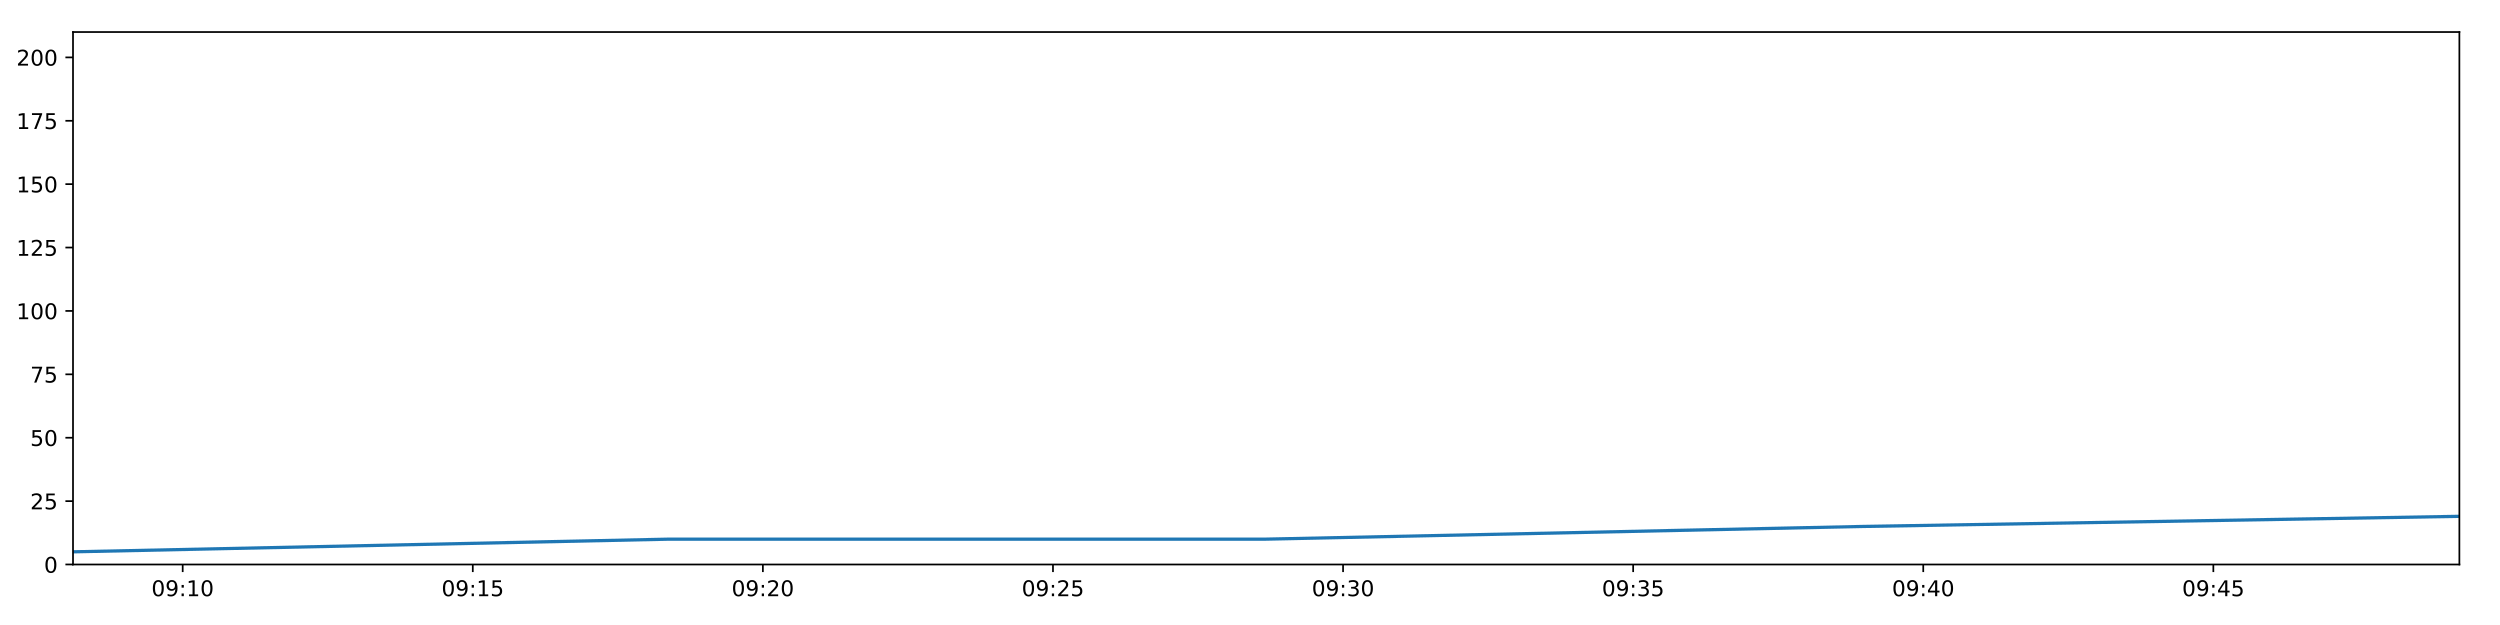
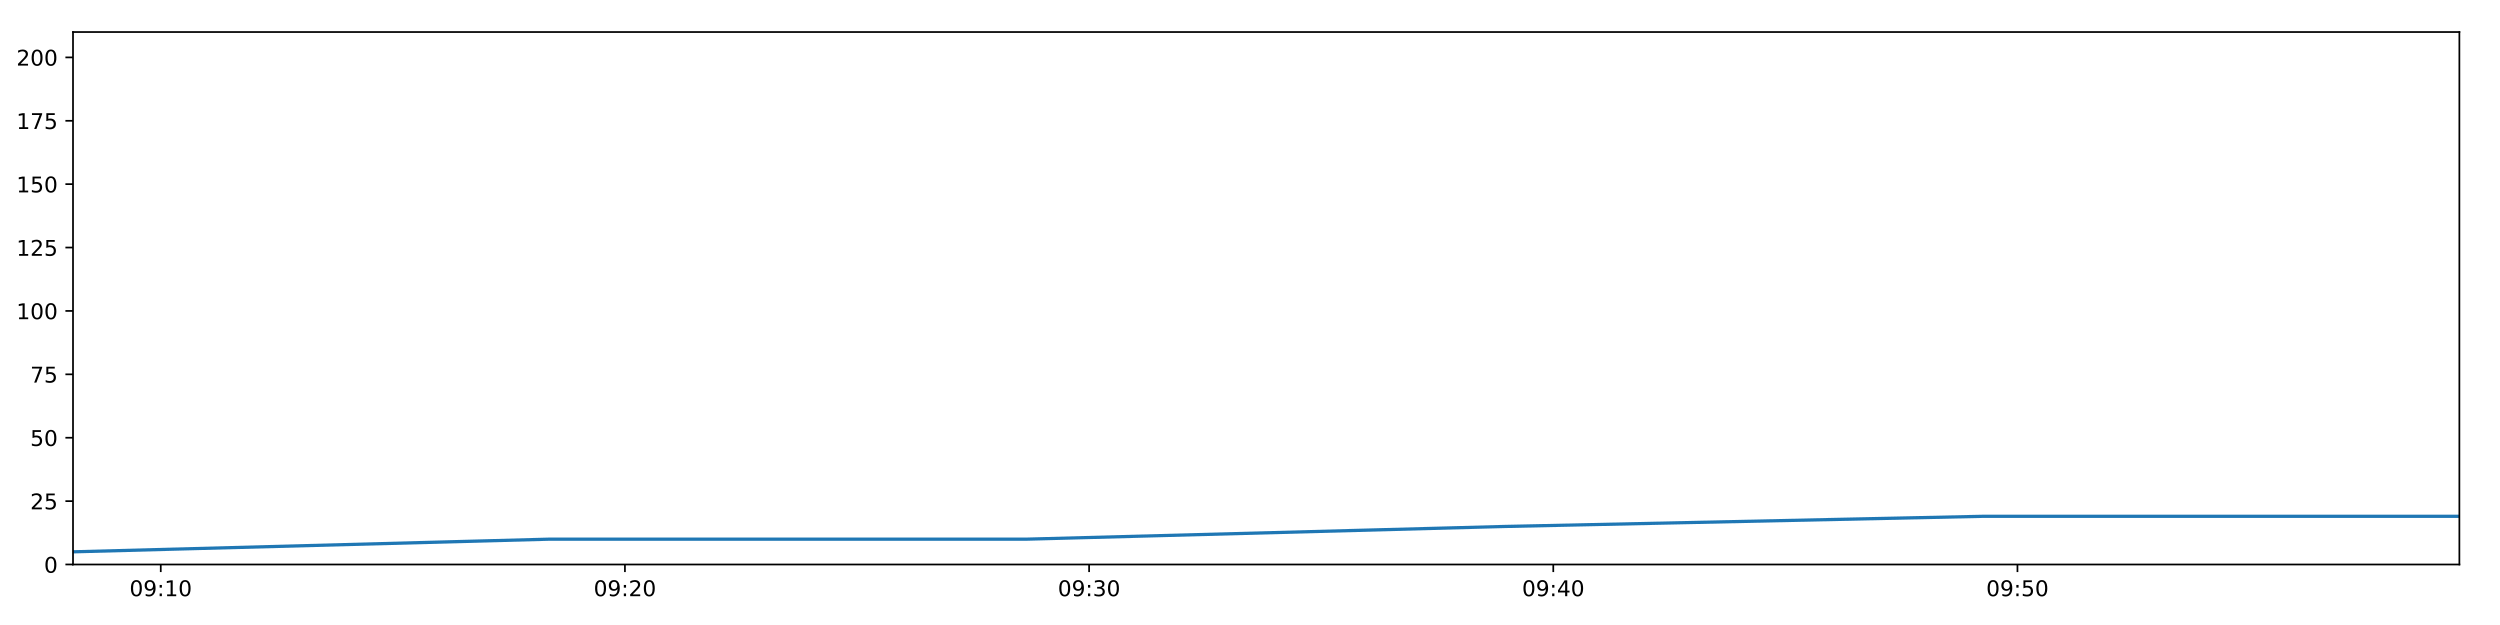
<svg xmlns="http://www.w3.org/2000/svg" xmlns:xlink="http://www.w3.org/1999/xlink" height="288pt" version="1.1" viewBox="0 0 1152 288" width="1152pt">
  <defs>
    <style type="text/css">
*{stroke-linecap:butt;stroke-linejoin:round;}
  </style>
  </defs>
  <g id="figure_1">
    <g id="patch_1">
      <path d="M 0 288  L 1152 288  L 1152 0  L 0 0  z " style="fill:#ffffff;" />
    </g>
    <g id="axes_1">
      <g id="patch_2">
        <path d="M 33.64 260.12  L 1133.28 260.12  L 1133.28 14.76  L 33.64 14.76  z " style="fill:#ffffff;" />
      </g>
      <g id="matplotlib.axis_1">
        <g id="xtick_1">
          <g id="line2d_1">
            <defs>
-               <path d="M 0 0  L 0 3.5  " id="mb164e28016" style="stroke:#000000;stroke-width:0.8;" />
-             </defs>
-             <g>
-               <use style="stroke:#000000;stroke-width:0.8;" x="84.184" xlink:href="#mb164e28016" y="260.12" />
+               <path d="M 0 0  L 0 3.5  " id="mebde32b2e9" style="stroke:#000000;stroke-width:0.8;" />
+             </defs>
+             <g>
+               <use style="stroke:#000000;stroke-width:0.8;" x="74.077" xlink:href="#mebde32b2e9" y="260.12" />
            </g>
          </g>
          <g id="text_1">
            <defs>
              <path d="M 31.781 66.406  Q 24.172 66.406 20.328 58.906  Q 16.5 51.422 16.5 36.375  Q 16.5 21.391 20.328 13.891  Q 24.172 6.391 31.781 6.391  Q 39.453 6.391 43.281 13.891  Q 47.125 21.391 47.125 36.375  Q 47.125 51.422 43.281 58.906  Q 39.453 66.406 31.781 66.406  z M 31.781 74.219  Q 44.047 74.219 50.516 64.516  Q 56.984 54.828 56.984 36.375  Q 56.984 17.969 50.516 8.266  Q 44.047 -1.422 31.781 -1.422  Q 19.531 -1.422 13.062 8.266  Q 6.594 17.969 6.594 36.375  Q 6.594 54.828 13.062 64.516  Q 19.531 74.219 31.781 74.219  z " id="DejaVuSans-48" />
              <path d="M 10.984 1.516  L 10.984 10.5  Q 14.703 8.734 18.5 7.812  Q 22.312 6.891 25.984 6.891  Q 35.75 6.891 40.891 13.453  Q 46.047 20.016 46.781 33.406  Q 43.953 29.203 39.594 26.953  Q 35.25 24.703 29.984 24.703  Q 19.047 24.703 12.672 31.312  Q 6.297 37.938 6.297 49.422  Q 6.297 60.641 12.938 67.422  Q 19.578 74.219 30.609 74.219  Q 43.266 74.219 49.922 64.516  Q 56.594 54.828 56.594 36.375  Q 56.594 19.141 48.406 8.859  Q 40.234 -1.422 26.422 -1.422  Q 22.703 -1.422 18.891 -0.688  Q 15.094 0.047 10.984 1.516  z M 30.609 32.422  Q 37.25 32.422 41.125 36.953  Q 45.016 41.5 45.016 49.422  Q 45.016 57.281 41.125 61.844  Q 37.25 66.406 30.609 66.406  Q 23.969 66.406 20.094 61.844  Q 16.219 57.281 16.219 49.422  Q 16.219 41.5 20.094 36.953  Q 23.969 32.422 30.609 32.422  z " id="DejaVuSans-57" />
              <path d="M 11.719 12.406  L 22.016 12.406  L 22.016 0  L 11.719 0  z M 11.719 51.703  L 22.016 51.703  L 22.016 39.312  L 11.719 39.312  z " id="DejaVuSans-58" />
              <path d="M 12.406 8.297  L 28.516 8.297  L 28.516 63.922  L 10.984 60.406  L 10.984 69.391  L 28.422 72.906  L 38.281 72.906  L 38.281 8.297  L 54.391 8.297  L 54.391 0  L 12.406 0  z " id="DejaVuSans-49" />
            </defs>
-             <g transform="translate(69.77481 274.7184)scale(0.1 -0.1)">
+             <g transform="translate(59.66809 274.7184)scale(0.1 -0.1)">
              <use xlink:href="#DejaVuSans-48" />
              <use x="63.623" xlink:href="#DejaVuSans-57" />
              <use x="127.246" xlink:href="#DejaVuSans-58" />
              <use x="160.938" xlink:href="#DejaVuSans-49" />
              <use x="224.561" xlink:href="#DejaVuSans-48" />
            </g>
          </g>
        </g>
        <g id="xtick_2">
          <g id="line2d_2">
            <g>
-               <use style="stroke:#000000;stroke-width:0.8;" x="217.859" xlink:href="#mb164e28016" y="260.12" />
+               <use style="stroke:#000000;stroke-width:0.8;" x="287.968" xlink:href="#mebde32b2e9" y="260.12" />
            </g>
          </g>
          <g id="text_2">
            <defs>
-               <path d="M 10.797 72.906  L 49.516 72.906  L 49.516 64.594  L 19.828 64.594  L 19.828 46.734  Q 21.969 47.469 24.109 47.828  Q 26.266 48.188 28.422 48.188  Q 40.625 48.188 47.75 41.5  Q 54.891 34.812 54.891 23.391  Q 54.891 11.625 47.562 5.094  Q 40.234 -1.422 26.906 -1.422  Q 22.312 -1.422 17.547 -0.641  Q 12.797 0.141 7.719 1.703  L 7.719 11.625  Q 12.109 9.234 16.797 8.062  Q 21.484 6.891 26.703 6.891  Q 35.156 6.891 40.078 11.328  Q 45.016 15.766 45.016 23.391  Q 45.016 31 40.078 35.438  Q 35.156 39.891 26.703 39.891  Q 22.75 39.891 18.812 39.016  Q 14.891 38.141 10.797 36.281  z " id="DejaVuSans-53" />
-             </defs>
-             <g transform="translate(203.4496 274.7184)scale(0.1 -0.1)">
-               <use xlink:href="#DejaVuSans-48" />
-               <use x="63.623" xlink:href="#DejaVuSans-57" />
-               <use x="127.246" xlink:href="#DejaVuSans-58" />
-               <use x="160.938" xlink:href="#DejaVuSans-49" />
-               <use x="224.561" xlink:href="#DejaVuSans-53" />
+               <path d="M 19.188 8.297  L 53.609 8.297  L 53.609 0  L 7.328 0  L 7.328 8.297  Q 12.938 14.109 22.625 23.891  Q 32.328 33.688 34.812 36.531  Q 39.547 41.844 41.422 45.531  Q 43.312 49.219 43.312 52.781  Q 43.312 58.594 39.234 62.25  Q 35.156 65.922 28.609 65.922  Q 23.969 65.922 18.812 64.312  Q 13.672 62.703 7.812 59.422  L 7.812 69.391  Q 13.766 71.781 18.938 73  Q 24.125 74.219 28.422 74.219  Q 39.75 74.219 46.484 68.547  Q 53.219 62.891 53.219 53.422  Q 53.219 48.922 51.531 44.891  Q 49.859 40.875 45.406 35.406  Q 44.188 33.984 37.641 27.219  Q 31.109 20.453 19.188 8.297  z " id="DejaVuSans-50" />
+             </defs>
+             <g transform="translate(273.559 274.7184)scale(0.1 -0.1)">
+               <use xlink:href="#DejaVuSans-48" />
+               <use x="63.623" xlink:href="#DejaVuSans-57" />
+               <use x="127.246" xlink:href="#DejaVuSans-58" />
+               <use x="160.938" xlink:href="#DejaVuSans-50" />
+               <use x="224.561" xlink:href="#DejaVuSans-48" />
            </g>
          </g>
        </g>
        <g id="xtick_3">
          <g id="line2d_3">
            <g>
-               <use style="stroke:#000000;stroke-width:0.8;" x="351.534" xlink:href="#mb164e28016" y="260.12" />
+               <use style="stroke:#000000;stroke-width:0.8;" x="501.859" xlink:href="#mebde32b2e9" y="260.12" />
            </g>
          </g>
          <g id="text_3">
            <defs>
-               <path d="M 19.188 8.297  L 53.609 8.297  L 53.609 0  L 7.328 0  L 7.328 8.297  Q 12.938 14.109 22.625 23.891  Q 32.328 33.688 34.812 36.531  Q 39.547 41.844 41.422 45.531  Q 43.312 49.219 43.312 52.781  Q 43.312 58.594 39.234 62.25  Q 35.156 65.922 28.609 65.922  Q 23.969 65.922 18.812 64.312  Q 13.672 62.703 7.812 59.422  L 7.812 69.391  Q 13.766 71.781 18.938 73  Q 24.125 74.219 28.422 74.219  Q 39.75 74.219 46.484 68.547  Q 53.219 62.891 53.219 53.422  Q 53.219 48.922 51.531 44.891  Q 49.859 40.875 45.406 35.406  Q 44.188 33.984 37.641 27.219  Q 31.109 20.453 19.188 8.297  z " id="DejaVuSans-50" />
-             </defs>
-             <g transform="translate(337.1244 274.7184)scale(0.1 -0.1)">
-               <use xlink:href="#DejaVuSans-48" />
-               <use x="63.623" xlink:href="#DejaVuSans-57" />
-               <use x="127.246" xlink:href="#DejaVuSans-58" />
-               <use x="160.938" xlink:href="#DejaVuSans-50" />
+               <path d="M 40.578 39.312  Q 47.656 37.797 51.625 33  Q 55.609 28.219 55.609 21.188  Q 55.609 10.406 48.188 4.484  Q 40.766 -1.422 27.094 -1.422  Q 22.516 -1.422 17.656 -0.516  Q 12.797 0.391 7.625 2.203  L 7.625 11.719  Q 11.719 9.328 16.594 8.109  Q 21.484 6.891 26.812 6.891  Q 36.078 6.891 40.938 10.547  Q 45.797 14.203 45.797 21.188  Q 45.797 27.641 41.281 31.266  Q 36.766 34.906 28.719 34.906  L 20.219 34.906  L 20.219 43.016  L 29.109 43.016  Q 36.375 43.016 40.234 45.922  Q 44.094 48.828 44.094 54.297  Q 44.094 59.906 40.109 62.906  Q 36.141 65.922 28.719 65.922  Q 24.656 65.922 20.016 65.031  Q 15.375 64.156 9.812 62.312  L 9.812 71.094  Q 15.438 72.656 20.344 73.438  Q 25.25 74.219 29.594 74.219  Q 40.828 74.219 47.359 69.109  Q 53.906 64.016 53.906 55.328  Q 53.906 49.266 50.438 45.094  Q 46.969 40.922 40.578 39.312  z " id="DejaVuSans-51" />
+             </defs>
+             <g transform="translate(487.4498 274.7184)scale(0.1 -0.1)">
+               <use xlink:href="#DejaVuSans-48" />
+               <use x="63.623" xlink:href="#DejaVuSans-57" />
+               <use x="127.246" xlink:href="#DejaVuSans-58" />
+               <use x="160.938" xlink:href="#DejaVuSans-51" />
              <use x="224.561" xlink:href="#DejaVuSans-48" />
            </g>
          </g>
        </g>
        <g id="xtick_4">
          <g id="line2d_4">
            <g>
-               <use style="stroke:#000000;stroke-width:0.8;" x="485.209" xlink:href="#mb164e28016" y="260.12" />
+               <use style="stroke:#000000;stroke-width:0.8;" x="715.75" xlink:href="#mebde32b2e9" y="260.12" />
            </g>
          </g>
          <g id="text_4">
-             <g transform="translate(470.7992 274.7184)scale(0.1 -0.1)">
-               <use xlink:href="#DejaVuSans-48" />
-               <use x="63.623" xlink:href="#DejaVuSans-57" />
-               <use x="127.246" xlink:href="#DejaVuSans-58" />
-               <use x="160.938" xlink:href="#DejaVuSans-50" />
-               <use x="224.561" xlink:href="#DejaVuSans-53" />
+             <defs>
+               <path d="M 37.797 64.312  L 12.891 25.391  L 37.797 25.391  z M 35.203 72.906  L 47.609 72.906  L 47.609 25.391  L 58.016 25.391  L 58.016 17.188  L 47.609 17.188  L 47.609 0  L 37.797 0  L 37.797 17.188  L 4.891 17.188  L 4.891 26.703  z " id="DejaVuSans-52" />
+             </defs>
+             <g transform="translate(701.3407 274.7184)scale(0.1 -0.1)">
+               <use xlink:href="#DejaVuSans-48" />
+               <use x="63.623" xlink:href="#DejaVuSans-57" />
+               <use x="127.246" xlink:href="#DejaVuSans-58" />
+               <use x="160.938" xlink:href="#DejaVuSans-52" />
+               <use x="224.561" xlink:href="#DejaVuSans-48" />
            </g>
          </g>
        </g>
        <g id="xtick_5">
          <g id="line2d_5">
            <g>
-               <use style="stroke:#000000;stroke-width:0.8;" x="618.883" xlink:href="#mb164e28016" y="260.12" />
+               <use style="stroke:#000000;stroke-width:0.8;" x="929.641" xlink:href="#mebde32b2e9" y="260.12" />
            </g>
          </g>
          <g id="text_5">
            <defs>
-               <path d="M 40.578 39.312  Q 47.656 37.797 51.625 33  Q 55.609 28.219 55.609 21.188  Q 55.609 10.406 48.188 4.484  Q 40.766 -1.422 27.094 -1.422  Q 22.516 -1.422 17.656 -0.516  Q 12.797 0.391 7.625 2.203  L 7.625 11.719  Q 11.719 9.328 16.594 8.109  Q 21.484 6.891 26.812 6.891  Q 36.078 6.891 40.938 10.547  Q 45.797 14.203 45.797 21.188  Q 45.797 27.641 41.281 31.266  Q 36.766 34.906 28.719 34.906  L 20.219 34.906  L 20.219 43.016  L 29.109 43.016  Q 36.375 43.016 40.234 45.922  Q 44.094 48.828 44.094 54.297  Q 44.094 59.906 40.109 62.906  Q 36.141 65.922 28.719 65.922  Q 24.656 65.922 20.016 65.031  Q 15.375 64.156 9.812 62.312  L 9.812 71.094  Q 15.438 72.656 20.344 73.438  Q 25.25 74.219 29.594 74.219  Q 40.828 74.219 47.359 69.109  Q 53.906 64.016 53.906 55.328  Q 53.906 49.266 50.438 45.094  Q 46.969 40.922 40.578 39.312  z " id="DejaVuSans-51" />
-             </defs>
-             <g transform="translate(604.4739 274.7184)scale(0.1 -0.1)">
-               <use xlink:href="#DejaVuSans-48" />
-               <use x="63.623" xlink:href="#DejaVuSans-57" />
-               <use x="127.246" xlink:href="#DejaVuSans-58" />
-               <use x="160.938" xlink:href="#DejaVuSans-51" />
-               <use x="224.561" xlink:href="#DejaVuSans-48" />
-             </g>
-           </g>
-         </g>
-         <g id="xtick_6">
-           <g id="line2d_6">
-             <g>
-               <use style="stroke:#000000;stroke-width:0.8;" x="752.558" xlink:href="#mb164e28016" y="260.12" />
-             </g>
-           </g>
-           <g id="text_6">
-             <g transform="translate(738.1487 274.7184)scale(0.1 -0.1)">
-               <use xlink:href="#DejaVuSans-48" />
-               <use x="63.623" xlink:href="#DejaVuSans-57" />
-               <use x="127.246" xlink:href="#DejaVuSans-58" />
-               <use x="160.938" xlink:href="#DejaVuSans-51" />
-               <use x="224.561" xlink:href="#DejaVuSans-53" />
-             </g>
-           </g>
-         </g>
-         <g id="xtick_7">
-           <g id="line2d_7">
-             <g>
-               <use style="stroke:#000000;stroke-width:0.8;" x="886.233" xlink:href="#mb164e28016" y="260.12" />
-             </g>
-           </g>
-           <g id="text_7">
-             <defs>
-               <path d="M 37.797 64.312  L 12.891 25.391  L 37.797 25.391  z M 35.203 72.906  L 47.609 72.906  L 47.609 25.391  L 58.016 25.391  L 58.016 17.188  L 47.609 17.188  L 47.609 0  L 37.797 0  L 37.797 17.188  L 4.891 17.188  L 4.891 26.703  z " id="DejaVuSans-52" />
-             </defs>
-             <g transform="translate(871.8235 274.7184)scale(0.1 -0.1)">
-               <use xlink:href="#DejaVuSans-48" />
-               <use x="63.623" xlink:href="#DejaVuSans-57" />
-               <use x="127.246" xlink:href="#DejaVuSans-58" />
-               <use x="160.938" xlink:href="#DejaVuSans-52" />
-               <use x="224.561" xlink:href="#DejaVuSans-48" />
-             </g>
-           </g>
-         </g>
-         <g id="xtick_8">
-           <g id="line2d_8">
-             <g>
-               <use style="stroke:#000000;stroke-width:0.8;" x="1019.908" xlink:href="#mb164e28016" y="260.12" />
-             </g>
-           </g>
-           <g id="text_8">
-             <g transform="translate(1005.498 274.7184)scale(0.1 -0.1)">
-               <use xlink:href="#DejaVuSans-48" />
-               <use x="63.623" xlink:href="#DejaVuSans-57" />
-               <use x="127.246" xlink:href="#DejaVuSans-58" />
-               <use x="160.938" xlink:href="#DejaVuSans-52" />
-               <use x="224.561" xlink:href="#DejaVuSans-53" />
+               <path d="M 10.797 72.906  L 49.516 72.906  L 49.516 64.594  L 19.828 64.594  L 19.828 46.734  Q 21.969 47.469 24.109 47.828  Q 26.266 48.188 28.422 48.188  Q 40.625 48.188 47.75 41.5  Q 54.891 34.812 54.891 23.391  Q 54.891 11.625 47.562 5.094  Q 40.234 -1.422 26.906 -1.422  Q 22.312 -1.422 17.547 -0.641  Q 12.797 0.141 7.719 1.703  L 7.719 11.625  Q 12.109 9.234 16.797 8.062  Q 21.484 6.891 26.703 6.891  Q 35.156 6.891 40.078 11.328  Q 45.016 15.766 45.016 23.391  Q 45.016 31 40.078 35.438  Q 35.156 39.891 26.703 39.891  Q 22.75 39.891 18.812 39.016  Q 14.891 38.141 10.797 36.281  z " id="DejaVuSans-53" />
+             </defs>
+             <g transform="translate(915.2315 274.7184)scale(0.1 -0.1)">
+               <use xlink:href="#DejaVuSans-48" />
+               <use x="63.623" xlink:href="#DejaVuSans-57" />
+               <use x="127.246" xlink:href="#DejaVuSans-58" />
+               <use x="160.938" xlink:href="#DejaVuSans-53" />
+               <use x="224.561" xlink:href="#DejaVuSans-48" />
            </g>
          </g>
        </g>
      </g>
      <g id="matplotlib.axis_2">
        <g id="ytick_1">
-           <g id="line2d_9">
-             <defs>
-               <path d="M 0 0  L -3.5 0  " id="m642bf32feb" style="stroke:#000000;stroke-width:0.8;" />
-             </defs>
-             <g>
-               <use style="stroke:#000000;stroke-width:0.8;" x="33.64" xlink:href="#m642bf32feb" y="260.12" />
-             </g>
-           </g>
-           <g id="text_9">
+           <g id="line2d_6">
+             <defs>
+               <path d="M 0 0  L -3.5 0  " id="m8dd5fe446c" style="stroke:#000000;stroke-width:0.8;" />
+             </defs>
+             <g>
+               <use style="stroke:#000000;stroke-width:0.8;" x="33.64" xlink:href="#m8dd5fe446c" y="260.12" />
+             </g>
+           </g>
+           <g id="text_6">
            <g transform="translate(20.2775 263.9192)scale(0.1 -0.1)">
              <use xlink:href="#DejaVuSans-48" />
            </g>
          </g>
        </g>
        <g id="ytick_2">
-           <g id="line2d_10">
-             <g>
-               <use style="stroke:#000000;stroke-width:0.8;" x="33.64" xlink:href="#m642bf32feb" y="230.91" />
-             </g>
-           </g>
-           <g id="text_10">
+           <g id="line2d_7">
+             <g>
+               <use style="stroke:#000000;stroke-width:0.8;" x="33.64" xlink:href="#m8dd5fe446c" y="230.91" />
+             </g>
+           </g>
+           <g id="text_7">
            <g transform="translate(13.915 234.7097)scale(0.1 -0.1)">
              <use xlink:href="#DejaVuSans-50" />
              <use x="63.623" xlink:href="#DejaVuSans-53" />
            </g>
          </g>
        </g>
        <g id="ytick_3">
-           <g id="line2d_11">
-             <g>
-               <use style="stroke:#000000;stroke-width:0.8;" x="33.64" xlink:href="#m642bf32feb" y="201.701" />
-             </g>
-           </g>
-           <g id="text_11">
+           <g id="line2d_8">
+             <g>
+               <use style="stroke:#000000;stroke-width:0.8;" x="33.64" xlink:href="#m8dd5fe446c" y="201.701" />
+             </g>
+           </g>
+           <g id="text_8">
            <g transform="translate(13.915 205.5002)scale(0.1 -0.1)">
              <use xlink:href="#DejaVuSans-53" />
              <use x="63.623" xlink:href="#DejaVuSans-48" />
            </g>
          </g>
        </g>
        <g id="ytick_4">
-           <g id="line2d_12">
-             <g>
-               <use style="stroke:#000000;stroke-width:0.8;" x="33.64" xlink:href="#m642bf32feb" y="172.491" />
-             </g>
-           </g>
-           <g id="text_12">
+           <g id="line2d_9">
+             <g>
+               <use style="stroke:#000000;stroke-width:0.8;" x="33.64" xlink:href="#m8dd5fe446c" y="172.491" />
+             </g>
+           </g>
+           <g id="text_9">
            <defs>
              <path d="M 8.203 72.906  L 55.078 72.906  L 55.078 68.703  L 28.609 0  L 18.312 0  L 43.219 64.594  L 8.203 64.594  z " id="DejaVuSans-55" />
            </defs>
            <g transform="translate(13.915 176.2906)scale(0.1 -0.1)">
              <use xlink:href="#DejaVuSans-55" />
              <use x="63.623" xlink:href="#DejaVuSans-53" />
            </g>
          </g>
        </g>
        <g id="ytick_5">
-           <g id="line2d_13">
-             <g>
-               <use style="stroke:#000000;stroke-width:0.8;" x="33.64" xlink:href="#m642bf32feb" y="143.282" />
-             </g>
-           </g>
-           <g id="text_13">
+           <g id="line2d_10">
+             <g>
+               <use style="stroke:#000000;stroke-width:0.8;" x="33.64" xlink:href="#m8dd5fe446c" y="143.282" />
+             </g>
+           </g>
+           <g id="text_10">
            <g transform="translate(7.5525 147.0811)scale(0.1 -0.1)">
              <use xlink:href="#DejaVuSans-49" />
              <use x="63.623" xlink:href="#DejaVuSans-48" />
              <use x="127.246" xlink:href="#DejaVuSans-48" />
            </g>
          </g>
        </g>
        <g id="ytick_6">
-           <g id="line2d_14">
-             <g>
-               <use style="stroke:#000000;stroke-width:0.8;" x="33.64" xlink:href="#m642bf32feb" y="114.072" />
-             </g>
-           </g>
-           <g id="text_14">
+           <g id="line2d_11">
+             <g>
+               <use style="stroke:#000000;stroke-width:0.8;" x="33.64" xlink:href="#m8dd5fe446c" y="114.072" />
+             </g>
+           </g>
+           <g id="text_11">
            <g transform="translate(7.5525 117.8716)scale(0.1 -0.1)">
              <use xlink:href="#DejaVuSans-49" />
              <use x="63.623" xlink:href="#DejaVuSans-50" />
              <use x="127.246" xlink:href="#DejaVuSans-53" />
            </g>
          </g>
        </g>
        <g id="ytick_7">
-           <g id="line2d_15">
-             <g>
-               <use style="stroke:#000000;stroke-width:0.8;" x="33.64" xlink:href="#m642bf32feb" y="84.863" />
-             </g>
-           </g>
-           <g id="text_15">
+           <g id="line2d_12">
+             <g>
+               <use style="stroke:#000000;stroke-width:0.8;" x="33.64" xlink:href="#m8dd5fe446c" y="84.863" />
+             </g>
+           </g>
+           <g id="text_12">
            <g transform="translate(7.5525 88.66208)scale(0.1 -0.1)">
              <use xlink:href="#DejaVuSans-49" />
              <use x="63.623" xlink:href="#DejaVuSans-53" />
              <use x="127.246" xlink:href="#DejaVuSans-48" />
            </g>
          </g>
        </g>
        <g id="ytick_8">
-           <g id="line2d_16">
-             <g>
-               <use style="stroke:#000000;stroke-width:0.8;" x="33.64" xlink:href="#m642bf32feb" y="55.653" />
-             </g>
-           </g>
-           <g id="text_16">
+           <g id="line2d_13">
+             <g>
+               <use style="stroke:#000000;stroke-width:0.8;" x="33.64" xlink:href="#m8dd5fe446c" y="55.653" />
+             </g>
+           </g>
+           <g id="text_13">
            <g transform="translate(7.5525 59.45255)scale(0.1 -0.1)">
              <use xlink:href="#DejaVuSans-49" />
              <use x="63.623" xlink:href="#DejaVuSans-55" />
              <use x="127.246" xlink:href="#DejaVuSans-53" />
            </g>
          </g>
        </g>
        <g id="ytick_9">
-           <g id="line2d_17">
-             <g>
-               <use style="stroke:#000000;stroke-width:0.8;" x="33.64" xlink:href="#m642bf32feb" y="26.444" />
-             </g>
-           </g>
-           <g id="text_17">
+           <g id="line2d_14">
+             <g>
+               <use style="stroke:#000000;stroke-width:0.8;" x="33.64" xlink:href="#m8dd5fe446c" y="26.444" />
+             </g>
+           </g>
+           <g id="text_14">
            <g transform="translate(7.5525 30.24303)scale(0.1 -0.1)">
              <use xlink:href="#DejaVuSans-50" />
              <use x="63.623" xlink:href="#DejaVuSans-48" />
              <use x="127.246" xlink:href="#DejaVuSans-48" />
            </g>
          </g>
        </g>
      </g>
-       <g id="line2d_18">
-         <path clip-path="url(#pb81f5f5bd3)" d="M 33.64 254.278  L 308.499 248.436  L 583.338 248.436  L 858.301 242.594  L 1133.28 237.921  " style="fill:none;stroke:#1f77b4;stroke-linecap:square;stroke-width:1.5;" />
+       <g id="line2d_15">
+         <path clip-path="url(#p65ba0ffd97)" d="M 33.64 254.278  L 253.539 248.436  L 473.421 248.436  L 693.403 242.594  L 913.398 237.921  L 1133.28 237.921  " style="fill:none;stroke:#1f77b4;stroke-linecap:square;stroke-width:1.5;" />
      </g>
      <g id="patch_3">
        <path d="M 33.64 260.12  L 33.64 14.76  " style="fill:none;stroke:#000000;stroke-linecap:square;stroke-linejoin:miter;stroke-width:0.8;" />
      </g>
      <g id="patch_4">
        <path d="M 1133.28 260.12  L 1133.28 14.76  " style="fill:none;stroke:#000000;stroke-linecap:square;stroke-linejoin:miter;stroke-width:0.8;" />
      </g>
      <g id="patch_5">
        <path d="M 33.64 260.12  L 1133.28 260.12  " style="fill:none;stroke:#000000;stroke-linecap:square;stroke-linejoin:miter;stroke-width:0.8;" />
      </g>
      <g id="patch_6">
        <path d="M 33.64 14.76  L 1133.28 14.76  " style="fill:none;stroke:#000000;stroke-linecap:square;stroke-linejoin:miter;stroke-width:0.8;" />
      </g>
    </g>
  </g>
  <defs>
-     <clipPath id="pb81f5f5bd3">
+     <clipPath id="p65ba0ffd97">
      <rect height="245.36" width="1099.64" x="33.64" y="14.76" />
    </clipPath>
  </defs>
</svg>
